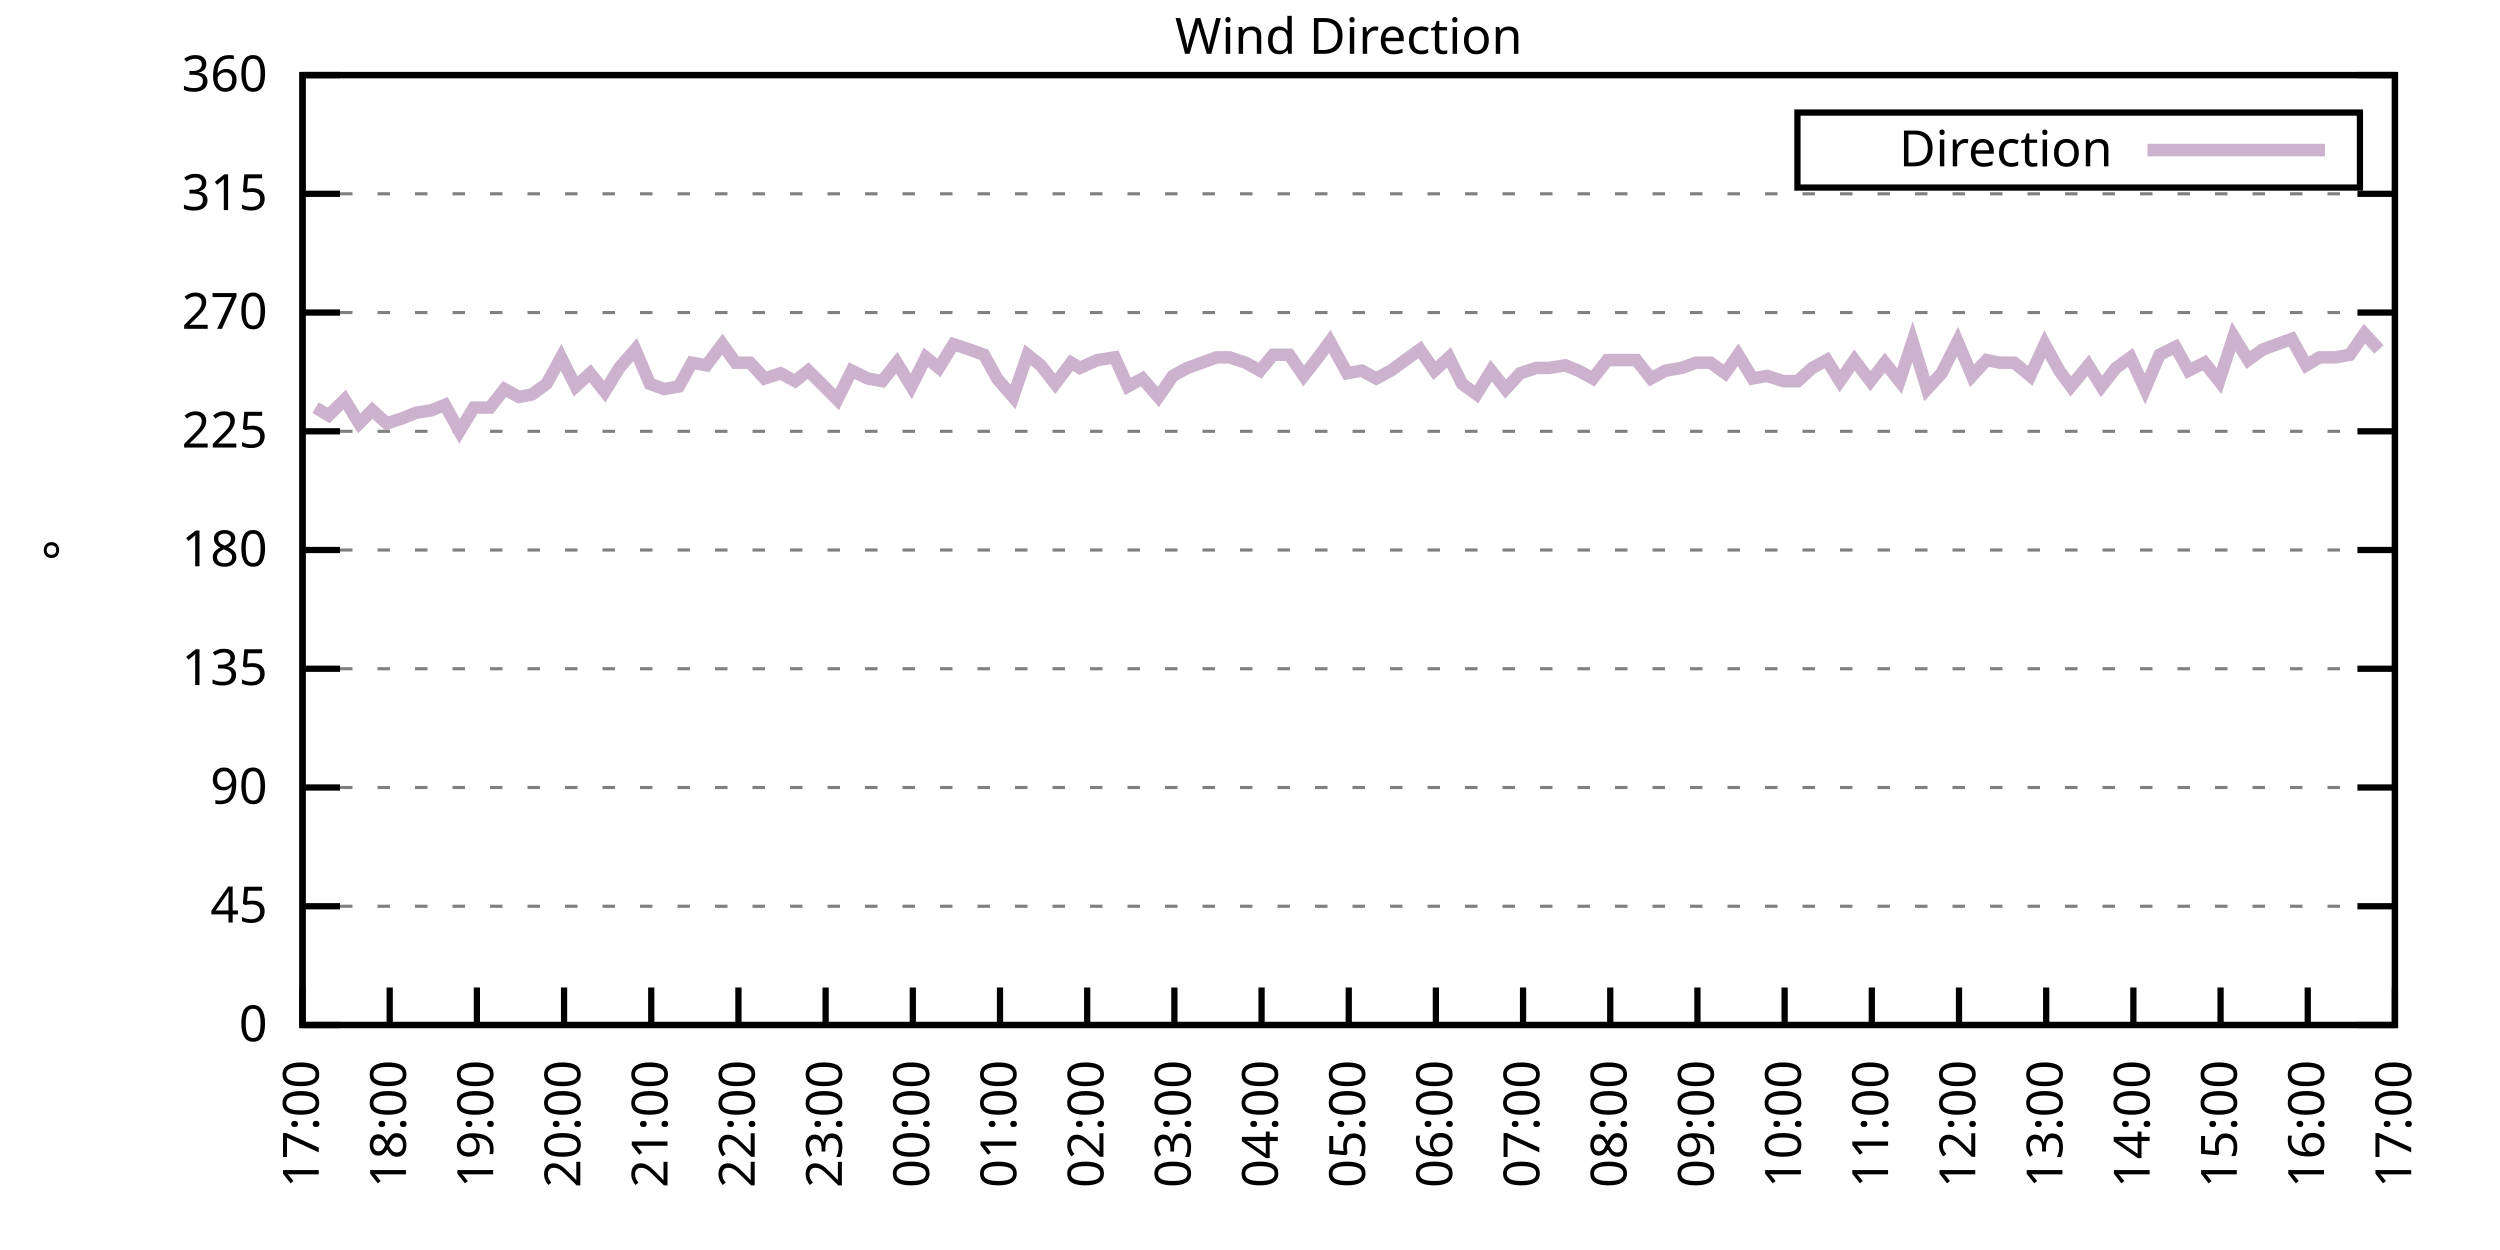
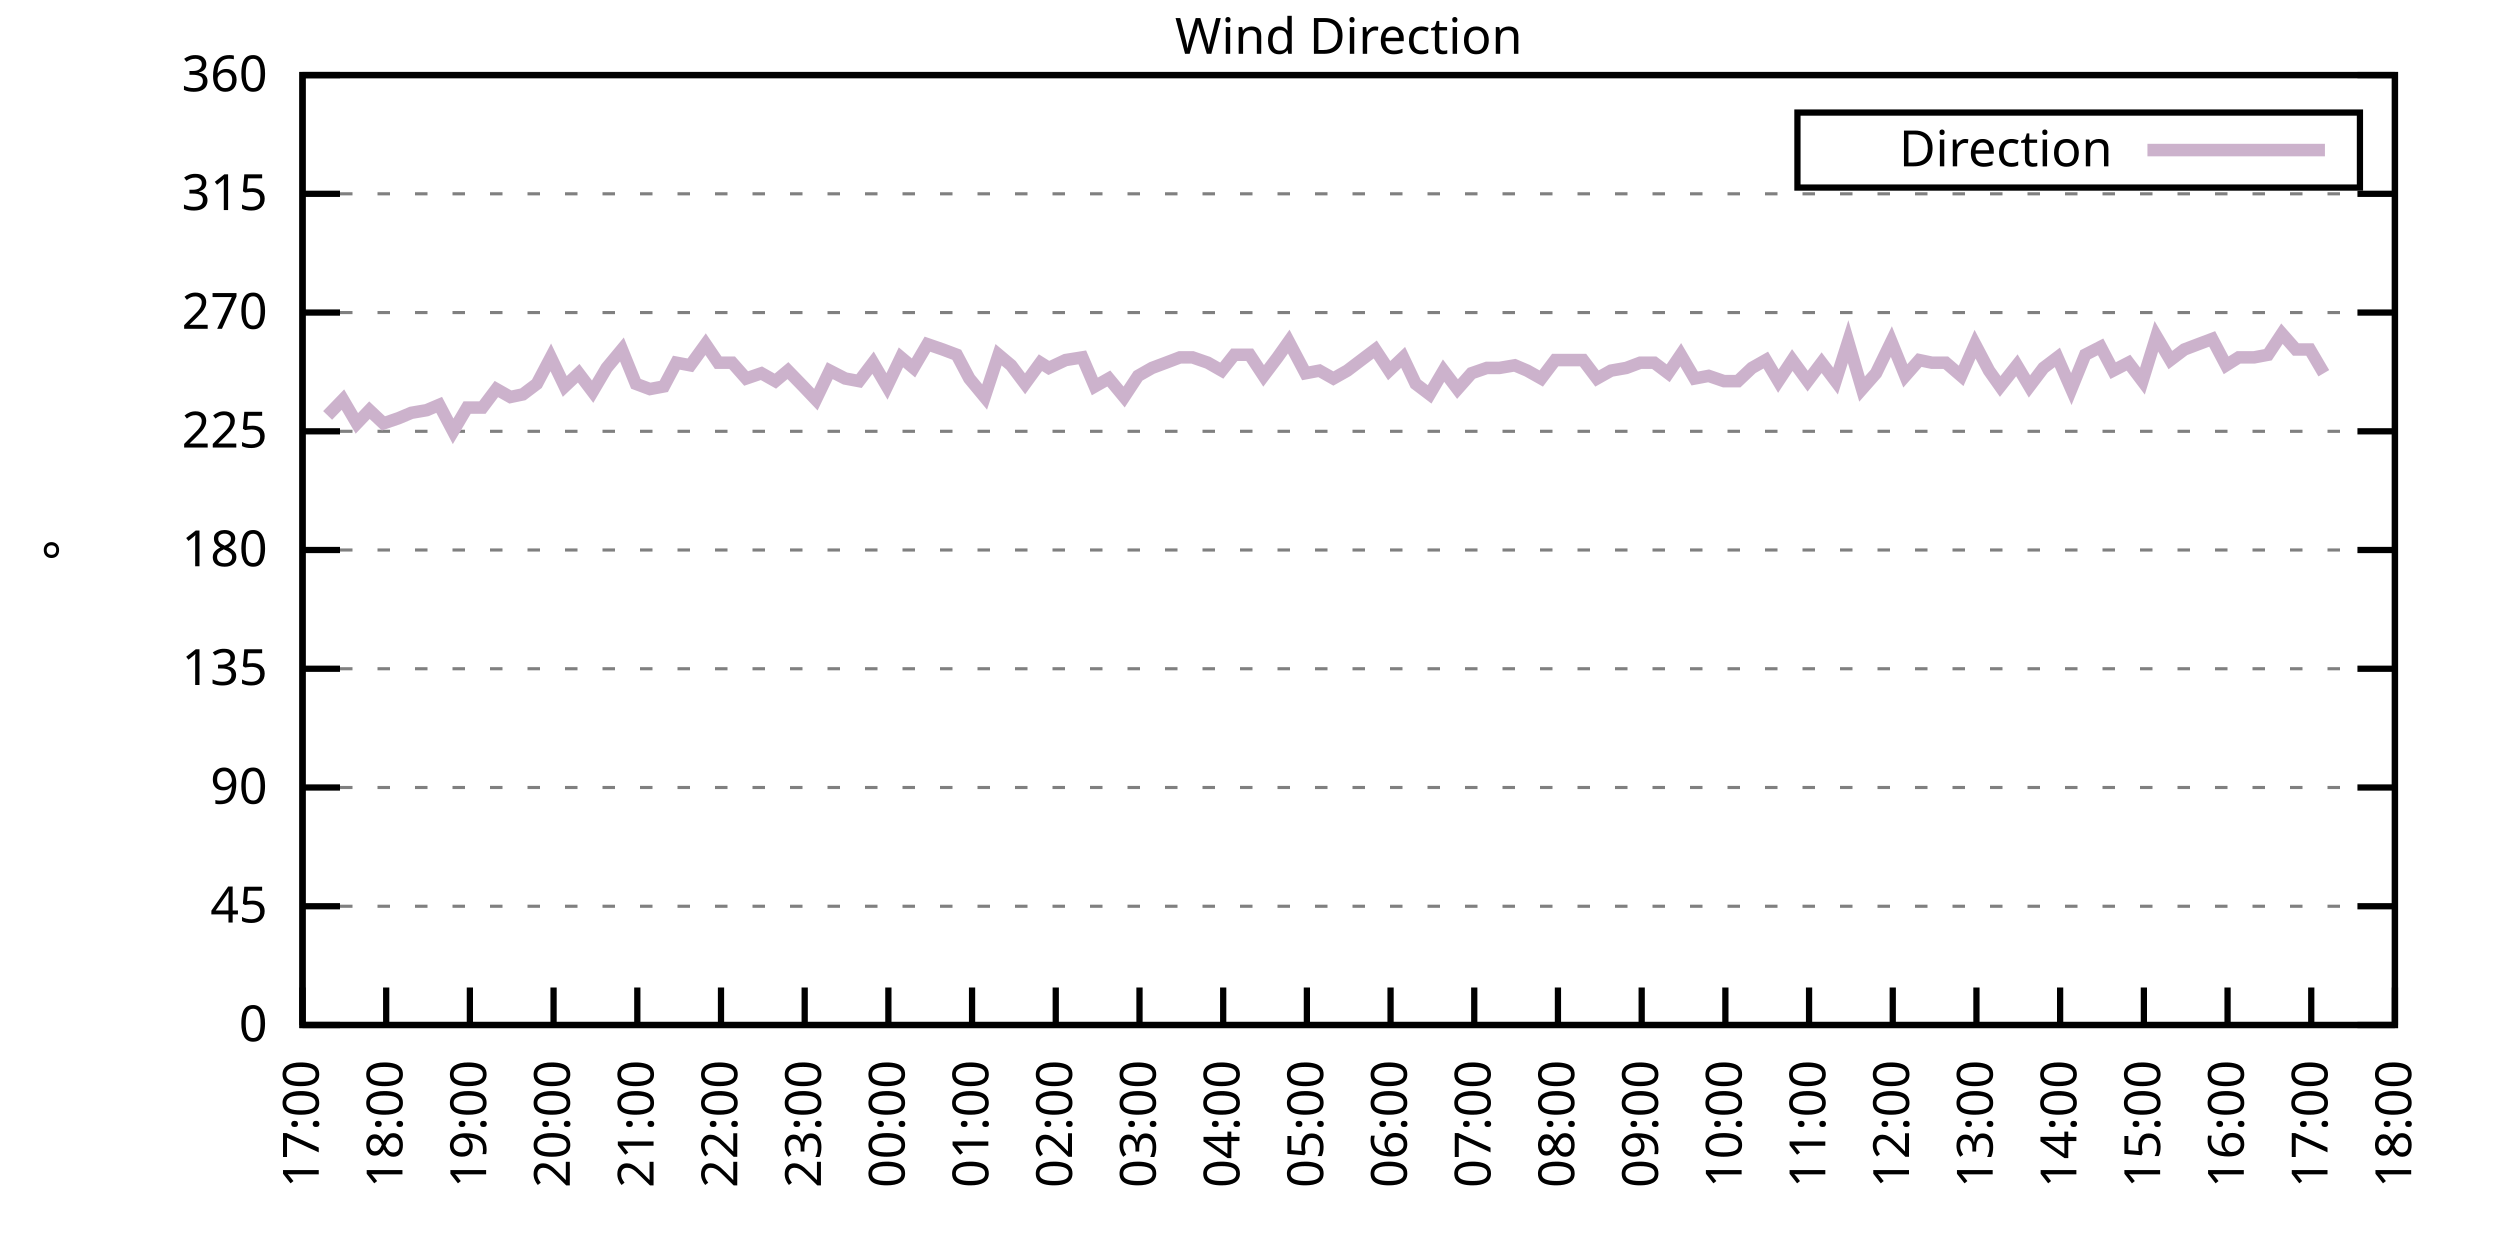
<svg xmlns="http://www.w3.org/2000/svg" xmlns:xlink="http://www.w3.org/1999/xlink" width="400" height="200" viewBox="0 0 400 200">
  <g id="gnuplot_canvas">
    <rect x="0" y="0" width="400" height="200" fill="none" />
    <defs>
      <circle id="gpDot" r="0.5" stroke-width="0.5" stroke="currentColor" />
      <path id="gpPt0" stroke-width="0.333" stroke="currentColor" d="M-1,0 h2 M0,-1 v2" />
      <path id="gpPt1" stroke-width="0.333" stroke="currentColor" d="M-1,-1 L1,1 M1,-1 L-1,1" />
      <path id="gpPt2" stroke-width="0.333" stroke="currentColor" d="M-1,0 L1,0 M0,-1 L0,1 M-1,-1 L1,1 M-1,1 L1,-1" />
      <rect id="gpPt3" stroke-width="0.333" stroke="currentColor" x="-1" y="-1" width="2" height="2" />
      <rect id="gpPt4" stroke-width="0.333" stroke="currentColor" fill="currentColor" x="-1" y="-1" width="2" height="2" />
      <circle id="gpPt5" stroke-width="0.333" stroke="currentColor" cx="0" cy="0" r="1" />
      <use xlink:href="#gpPt5" id="gpPt6" fill="currentColor" stroke="none" />
      <path id="gpPt7" stroke-width="0.333" stroke="currentColor" d="M0,-1.33 L-1.33,0.67 L1.33,0.67 z" />
      <use xlink:href="#gpPt7" id="gpPt8" fill="currentColor" stroke="none" />
      <use xlink:href="#gpPt7" id="gpPt9" stroke="currentColor" transform="rotate(180)" />
      <use xlink:href="#gpPt9" id="gpPt10" fill="currentColor" stroke="none" />
      <use xlink:href="#gpPt3" id="gpPt11" stroke="currentColor" transform="rotate(45)" />
      <use xlink:href="#gpPt11" id="gpPt12" fill="currentColor" stroke="none" />
      <path id="gpPt13" stroke-width="0.333" stroke="currentColor" d="M0,1.330 L1.265,0.411 L0.782,-1.067 L-0.782,-1.076 L-1.265,0.411 z" />
      <use xlink:href="#gpPt13" id="gpPt14" fill="currentColor" stroke="none" />
      <filter id="textbox" filterUnits="objectBoundingBox" x="0" y="0" height="1" width="1">
        <feFlood flood-color="white" flood-opacity="1" result="bgnd" />
        <feComposite in="SourceGraphic" in2="bgnd" operator="atop" />
      </filter>
      <filter id="greybox" filterUnits="objectBoundingBox" x="0" y="0" height="1" width="1">
        <feFlood flood-color="lightgrey" flood-opacity="1" result="grey" />
        <feComposite in="SourceGraphic" in2="grey" operator="atop" />
      </filter>
    </defs>
    <g fill="none" color="white" stroke="currentColor" stroke-width="1.00" stroke-linecap="butt" stroke-linejoin="miter">
</g>
    <g fill="none" color="black" stroke="currentColor" stroke-width="1.00" stroke-linecap="butt" stroke-linejoin="miter">
      <g stroke="none" shape-rendering="crispEdges">
        <polygon fill="rgb(255, 255, 255)" points="48.40,164.00 383.18,164.00 383.18,12.02 48.40,12.02 " />
      </g>
    </g>
    <g fill="none" color="black" stroke="currentColor" stroke-width="1.00" stroke-linecap="butt" stroke-linejoin="miter">
</g>
    <g fill="none" color="black" stroke="black" stroke-width="0.50" stroke-linecap="butt" stroke-linejoin="miter">
</g>
    <g fill="none" color="gray" stroke="currentColor" stroke-width="0.50" stroke-linecap="butt" stroke-linejoin="miter">
      <path stroke="gray" stroke-dasharray="2,4" class="gridline" d="M48.40,164.00 L383.19,164.00  " />
    </g>
    <g fill="none" color="gray" stroke="gray" stroke-width="1.00" stroke-linecap="butt" stroke-linejoin="miter">
</g>
    <g fill="none" color="black" stroke="currentColor" stroke-width="1.00" stroke-linecap="butt" stroke-linejoin="miter">
      <path stroke="black" d="M48.40,164.00 L54.40,164.00 M383.19,164.00 L377.19,164.00  " />
      <g transform="translate(42.80,166.60)" stroke="none" fill="black" font-family="Sans" font-size="8.00" text-anchor="end">
        <text>
          <tspan font-family="Sans"> 0</tspan>
        </text>
      </g>
    </g>
    <g fill="none" color="black" stroke="currentColor" stroke-width="1.00" stroke-linecap="butt" stroke-linejoin="miter">
</g>
    <g fill="none" color="black" stroke="black" stroke-width="0.50" stroke-linecap="butt" stroke-linejoin="miter">
</g>
    <g fill="none" color="gray" stroke="currentColor" stroke-width="0.50" stroke-linecap="butt" stroke-linejoin="miter">
      <path stroke="gray" stroke-dasharray="2,4" class="gridline" d="M48.40,145.00 L383.19,145.00  " />
    </g>
    <g fill="none" color="gray" stroke="gray" stroke-width="1.00" stroke-linecap="butt" stroke-linejoin="miter">
</g>
    <g fill="none" color="black" stroke="currentColor" stroke-width="1.00" stroke-linecap="butt" stroke-linejoin="miter">
      <path stroke="black" d="M48.40,145.00 L54.40,145.00 M383.19,145.00 L377.19,145.00  " />
      <g transform="translate(42.80,147.60)" stroke="none" fill="black" font-family="Sans" font-size="8.00" text-anchor="end">
        <text>
          <tspan font-family="Sans"> 45</tspan>
        </text>
      </g>
    </g>
    <g fill="none" color="black" stroke="currentColor" stroke-width="1.00" stroke-linecap="butt" stroke-linejoin="miter">
</g>
    <g fill="none" color="black" stroke="black" stroke-width="0.50" stroke-linecap="butt" stroke-linejoin="miter">
</g>
    <g fill="none" color="gray" stroke="currentColor" stroke-width="0.50" stroke-linecap="butt" stroke-linejoin="miter">
      <path stroke="gray" stroke-dasharray="2,4" class="gridline" d="M48.40,126.00 L383.19,126.00  " />
    </g>
    <g fill="none" color="gray" stroke="gray" stroke-width="1.00" stroke-linecap="butt" stroke-linejoin="miter">
</g>
    <g fill="none" color="black" stroke="currentColor" stroke-width="1.00" stroke-linecap="butt" stroke-linejoin="miter">
      <path stroke="black" d="M48.40,126.00 L54.40,126.00 M383.19,126.00 L377.19,126.00  " />
      <g transform="translate(42.80,128.60)" stroke="none" fill="black" font-family="Sans" font-size="8.00" text-anchor="end">
        <text>
          <tspan font-family="Sans"> 90</tspan>
        </text>
      </g>
    </g>
    <g fill="none" color="black" stroke="currentColor" stroke-width="1.00" stroke-linecap="butt" stroke-linejoin="miter">
</g>
    <g fill="none" color="black" stroke="black" stroke-width="0.50" stroke-linecap="butt" stroke-linejoin="miter">
</g>
    <g fill="none" color="gray" stroke="currentColor" stroke-width="0.50" stroke-linecap="butt" stroke-linejoin="miter">
      <path stroke="gray" stroke-dasharray="2,4" class="gridline" d="M48.40,107.00 L383.19,107.00  " />
    </g>
    <g fill="none" color="gray" stroke="gray" stroke-width="1.00" stroke-linecap="butt" stroke-linejoin="miter">
</g>
    <g fill="none" color="black" stroke="currentColor" stroke-width="1.00" stroke-linecap="butt" stroke-linejoin="miter">
      <path stroke="black" d="M48.40,107.00 L54.40,107.00 M383.19,107.00 L377.19,107.00  " />
      <g transform="translate(42.80,109.60)" stroke="none" fill="black" font-family="Sans" font-size="8.00" text-anchor="end">
        <text>
          <tspan font-family="Sans"> 135</tspan>
        </text>
      </g>
    </g>
    <g fill="none" color="black" stroke="currentColor" stroke-width="1.00" stroke-linecap="butt" stroke-linejoin="miter">
</g>
    <g fill="none" color="black" stroke="black" stroke-width="0.50" stroke-linecap="butt" stroke-linejoin="miter">
</g>
    <g fill="none" color="gray" stroke="currentColor" stroke-width="0.50" stroke-linecap="butt" stroke-linejoin="miter">
      <path stroke="gray" stroke-dasharray="2,4" class="gridline" d="M48.40,88.00 L383.19,88.00  " />
    </g>
    <g fill="none" color="gray" stroke="gray" stroke-width="1.00" stroke-linecap="butt" stroke-linejoin="miter">
</g>
    <g fill="none" color="black" stroke="currentColor" stroke-width="1.00" stroke-linecap="butt" stroke-linejoin="miter">
      <path stroke="black" d="M48.40,88.00 L54.40,88.00 M383.19,88.00 L377.19,88.00  " />
      <g transform="translate(42.80,90.60)" stroke="none" fill="black" font-family="Sans" font-size="8.00" text-anchor="end">
        <text>
          <tspan font-family="Sans"> 180</tspan>
        </text>
      </g>
    </g>
    <g fill="none" color="black" stroke="currentColor" stroke-width="1.00" stroke-linecap="butt" stroke-linejoin="miter">
</g>
    <g fill="none" color="black" stroke="black" stroke-width="0.50" stroke-linecap="butt" stroke-linejoin="miter">
</g>
    <g fill="none" color="gray" stroke="currentColor" stroke-width="0.50" stroke-linecap="butt" stroke-linejoin="miter">
      <path stroke="gray" stroke-dasharray="2,4" class="gridline" d="M48.40,69.01 L383.19,69.01  " />
    </g>
    <g fill="none" color="gray" stroke="gray" stroke-width="1.00" stroke-linecap="butt" stroke-linejoin="miter">
</g>
    <g fill="none" color="black" stroke="currentColor" stroke-width="1.00" stroke-linecap="butt" stroke-linejoin="miter">
      <path stroke="black" d="M48.40,69.01 L54.40,69.01 M383.19,69.01 L377.19,69.01  " />
      <g transform="translate(42.80,71.61)" stroke="none" fill="black" font-family="Sans" font-size="8.00" text-anchor="end">
        <text>
          <tspan font-family="Sans"> 225</tspan>
        </text>
      </g>
    </g>
    <g fill="none" color="black" stroke="currentColor" stroke-width="1.00" stroke-linecap="butt" stroke-linejoin="miter">
</g>
    <g fill="none" color="black" stroke="black" stroke-width="0.50" stroke-linecap="butt" stroke-linejoin="miter">
</g>
    <g fill="none" color="gray" stroke="currentColor" stroke-width="0.50" stroke-linecap="butt" stroke-linejoin="miter">
      <path stroke="gray" stroke-dasharray="2,4" class="gridline" d="M48.40,50.01 L383.19,50.01  " />
    </g>
    <g fill="none" color="gray" stroke="gray" stroke-width="1.00" stroke-linecap="butt" stroke-linejoin="miter">
</g>
    <g fill="none" color="black" stroke="currentColor" stroke-width="1.00" stroke-linecap="butt" stroke-linejoin="miter">
      <path stroke="black" d="M48.40,50.01 L54.40,50.01 M383.19,50.01 L377.19,50.01  " />
      <g transform="translate(42.80,52.61)" stroke="none" fill="black" font-family="Sans" font-size="8.00" text-anchor="end">
        <text>
          <tspan font-family="Sans"> 270</tspan>
        </text>
      </g>
    </g>
    <g fill="none" color="black" stroke="currentColor" stroke-width="1.00" stroke-linecap="butt" stroke-linejoin="miter">
</g>
    <g fill="none" color="black" stroke="black" stroke-width="0.50" stroke-linecap="butt" stroke-linejoin="miter">
</g>
    <g fill="none" color="gray" stroke="currentColor" stroke-width="0.50" stroke-linecap="butt" stroke-linejoin="miter">
      <path stroke="gray" stroke-dasharray="2,4" class="gridline" d="M48.40,31.01 L383.19,31.01  " />
    </g>
    <g fill="none" color="gray" stroke="gray" stroke-width="1.00" stroke-linecap="butt" stroke-linejoin="miter">
</g>
    <g fill="none" color="black" stroke="currentColor" stroke-width="1.00" stroke-linecap="butt" stroke-linejoin="miter">
      <path stroke="black" d="M48.40,31.01 L54.40,31.01 M383.19,31.01 L377.19,31.01  " />
      <g transform="translate(42.80,33.61)" stroke="none" fill="black" font-family="Sans" font-size="8.00" text-anchor="end">
        <text>
          <tspan font-family="Sans"> 315</tspan>
        </text>
      </g>
    </g>
    <g fill="none" color="black" stroke="currentColor" stroke-width="1.00" stroke-linecap="butt" stroke-linejoin="miter">
</g>
    <g fill="none" color="black" stroke="black" stroke-width="0.50" stroke-linecap="butt" stroke-linejoin="miter">
</g>
    <g fill="none" color="gray" stroke="currentColor" stroke-width="0.50" stroke-linecap="butt" stroke-linejoin="miter">
      <path stroke="gray" stroke-dasharray="2,4" class="gridline" d="M48.40,12.01 L383.19,12.01  " />
    </g>
    <g fill="none" color="gray" stroke="gray" stroke-width="1.00" stroke-linecap="butt" stroke-linejoin="miter">
</g>
    <g fill="none" color="black" stroke="currentColor" stroke-width="1.00" stroke-linecap="butt" stroke-linejoin="miter">
      <path stroke="black" d="M48.40,12.01 L54.40,12.01 M383.19,12.01 L377.19,12.01  " />
      <g transform="translate(42.80,14.61)" stroke="none" fill="black" font-family="Sans" font-size="8.00" text-anchor="end">
        <text>
          <tspan font-family="Sans"> 360</tspan>
        </text>
      </g>
    </g>
    <g fill="none" color="black" stroke="currentColor" stroke-width="1.00" stroke-linecap="butt" stroke-linejoin="miter">
      <path stroke="black" d="M48.40,164.00 L48.40,158.00  " />
      <g transform="translate(51.00,169.60) rotate(270.00)" stroke="none" fill="black" font-family="Sans" font-size="8.00" text-anchor="end">
        <text>
          <tspan font-family="Sans">17:00</tspan>
        </text>
      </g>
    </g>
    <g fill="none" color="black" stroke="currentColor" stroke-width="1.00" stroke-linecap="butt" stroke-linejoin="miter">
-       <path stroke="black" d="M62.35,164.00 L62.35,158.00  " />
-       <g transform="translate(64.95,169.60) rotate(270.00)" stroke="none" fill="black" font-family="Sans" font-size="8.00" text-anchor="end">
+       <path stroke="black" d="M61.79,164.00 L61.79,158.00  " />
+       <g transform="translate(64.39,169.60) rotate(270.00)" stroke="none" fill="black" font-family="Sans" font-size="8.00" text-anchor="end">
        <text>
          <tspan font-family="Sans">18:00</tspan>
        </text>
      </g>
    </g>
    <g fill="none" color="black" stroke="currentColor" stroke-width="1.00" stroke-linecap="butt" stroke-linejoin="miter">
-       <path stroke="black" d="M76.30,164.00 L76.30,158.00  " />
-       <g transform="translate(78.90,169.60) rotate(270.00)" stroke="none" fill="black" font-family="Sans" font-size="8.00" text-anchor="end">
+       <path stroke="black" d="M75.18,164.00 L75.18,158.00  " />
+       <g transform="translate(77.78,169.60) rotate(270.00)" stroke="none" fill="black" font-family="Sans" font-size="8.00" text-anchor="end">
        <text>
          <tspan font-family="Sans">19:00</tspan>
        </text>
      </g>
    </g>
    <g fill="none" color="black" stroke="currentColor" stroke-width="1.00" stroke-linecap="butt" stroke-linejoin="miter">
-       <path stroke="black" d="M90.25,164.00 L90.25,158.00  " />
-       <g transform="translate(92.85,169.60) rotate(270.00)" stroke="none" fill="black" font-family="Sans" font-size="8.00" text-anchor="end">
+       <path stroke="black" d="M88.57,164.00 L88.57,158.00  " />
+       <g transform="translate(91.17,169.60) rotate(270.00)" stroke="none" fill="black" font-family="Sans" font-size="8.00" text-anchor="end">
        <text>
          <tspan font-family="Sans">20:00</tspan>
        </text>
      </g>
    </g>
    <g fill="none" color="black" stroke="currentColor" stroke-width="1.00" stroke-linecap="butt" stroke-linejoin="miter">
-       <path stroke="black" d="M104.20,164.00 L104.20,158.00  " />
-       <g transform="translate(106.80,169.60) rotate(270.00)" stroke="none" fill="black" font-family="Sans" font-size="8.00" text-anchor="end">
+       <path stroke="black" d="M101.97,164.00 L101.97,158.00  " />
+       <g transform="translate(104.57,169.60) rotate(270.00)" stroke="none" fill="black" font-family="Sans" font-size="8.00" text-anchor="end">
        <text>
          <tspan font-family="Sans">21:00</tspan>
        </text>
      </g>
    </g>
    <g fill="none" color="black" stroke="currentColor" stroke-width="1.00" stroke-linecap="butt" stroke-linejoin="miter">
-       <path stroke="black" d="M118.15,164.00 L118.15,158.00  " />
-       <g transform="translate(120.75,169.60) rotate(270.00)" stroke="none" fill="black" font-family="Sans" font-size="8.00" text-anchor="end">
+       <path stroke="black" d="M115.36,164.00 L115.36,158.00  " />
+       <g transform="translate(117.96,169.60) rotate(270.00)" stroke="none" fill="black" font-family="Sans" font-size="8.00" text-anchor="end">
        <text>
          <tspan font-family="Sans">22:00</tspan>
        </text>
      </g>
    </g>
    <g fill="none" color="black" stroke="currentColor" stroke-width="1.00" stroke-linecap="butt" stroke-linejoin="miter">
-       <path stroke="black" d="M132.10,164.00 L132.10,158.00  " />
-       <g transform="translate(134.70,169.60) rotate(270.00)" stroke="none" fill="black" font-family="Sans" font-size="8.00" text-anchor="end">
+       <path stroke="black" d="M128.75,164.00 L128.75,158.00  " />
+       <g transform="translate(131.35,169.60) rotate(270.00)" stroke="none" fill="black" font-family="Sans" font-size="8.00" text-anchor="end">
        <text>
          <tspan font-family="Sans">23:00</tspan>
        </text>
      </g>
    </g>
    <g fill="none" color="black" stroke="currentColor" stroke-width="1.00" stroke-linecap="butt" stroke-linejoin="miter">
-       <path stroke="black" d="M146.05,164.00 L146.05,158.00  " />
-       <g transform="translate(148.65,169.60) rotate(270.00)" stroke="none" fill="black" font-family="Sans" font-size="8.00" text-anchor="end">
+       <path stroke="black" d="M142.14,164.00 L142.14,158.00  " />
+       <g transform="translate(144.74,169.60) rotate(270.00)" stroke="none" fill="black" font-family="Sans" font-size="8.00" text-anchor="end">
        <text>
          <tspan font-family="Sans">00:00</tspan>
        </text>
      </g>
    </g>
    <g fill="none" color="black" stroke="currentColor" stroke-width="1.00" stroke-linecap="butt" stroke-linejoin="miter">
-       <path stroke="black" d="M160.00,164.00 L160.00,158.00  " />
-       <g transform="translate(162.60,169.60) rotate(270.00)" stroke="none" fill="black" font-family="Sans" font-size="8.00" text-anchor="end">
+       <path stroke="black" d="M155.53,164.00 L155.53,158.00  " />
+       <g transform="translate(158.13,169.60) rotate(270.00)" stroke="none" fill="black" font-family="Sans" font-size="8.00" text-anchor="end">
        <text>
          <tspan font-family="Sans">01:00</tspan>
        </text>
      </g>
    </g>
    <g fill="none" color="black" stroke="currentColor" stroke-width="1.00" stroke-linecap="butt" stroke-linejoin="miter">
-       <path stroke="black" d="M173.95,164.00 L173.95,158.00  " />
-       <g transform="translate(176.55,169.60) rotate(270.00)" stroke="none" fill="black" font-family="Sans" font-size="8.00" text-anchor="end">
+       <path stroke="black" d="M168.92,164.00 L168.92,158.00  " />
+       <g transform="translate(171.52,169.60) rotate(270.00)" stroke="none" fill="black" font-family="Sans" font-size="8.00" text-anchor="end">
        <text>
          <tspan font-family="Sans">02:00</tspan>
        </text>
      </g>
    </g>
    <g fill="none" color="black" stroke="currentColor" stroke-width="1.00" stroke-linecap="butt" stroke-linejoin="miter">
-       <path stroke="black" d="M187.90,164.00 L187.90,158.00  " />
-       <g transform="translate(190.50,169.60) rotate(270.00)" stroke="none" fill="black" font-family="Sans" font-size="8.00" text-anchor="end">
+       <path stroke="black" d="M182.32,164.00 L182.32,158.00  " />
+       <g transform="translate(184.92,169.60) rotate(270.00)" stroke="none" fill="black" font-family="Sans" font-size="8.00" text-anchor="end">
        <text>
          <tspan font-family="Sans">03:00</tspan>
        </text>
      </g>
    </g>
    <g fill="none" color="black" stroke="currentColor" stroke-width="1.00" stroke-linecap="butt" stroke-linejoin="miter">
-       <path stroke="black" d="M201.85,164.00 L201.85,158.00  " />
-       <g transform="translate(204.45,169.60) rotate(270.00)" stroke="none" fill="black" font-family="Sans" font-size="8.00" text-anchor="end">
+       <path stroke="black" d="M195.71,164.00 L195.71,158.00  " />
+       <g transform="translate(198.31,169.60) rotate(270.00)" stroke="none" fill="black" font-family="Sans" font-size="8.00" text-anchor="end">
        <text>
          <tspan font-family="Sans">04:00</tspan>
        </text>
      </g>
    </g>
    <g fill="none" color="black" stroke="currentColor" stroke-width="1.00" stroke-linecap="butt" stroke-linejoin="miter">
-       <path stroke="black" d="M215.80,164.00 L215.80,158.00  " />
-       <g transform="translate(218.40,169.60) rotate(270.00)" stroke="none" fill="black" font-family="Sans" font-size="8.00" text-anchor="end">
+       <path stroke="black" d="M209.10,164.00 L209.10,158.00  " />
+       <g transform="translate(211.70,169.60) rotate(270.00)" stroke="none" fill="black" font-family="Sans" font-size="8.00" text-anchor="end">
        <text>
          <tspan font-family="Sans">05:00</tspan>
        </text>
      </g>
    </g>
    <g fill="none" color="black" stroke="currentColor" stroke-width="1.00" stroke-linecap="butt" stroke-linejoin="miter">
-       <path stroke="black" d="M229.74,164.00 L229.74,158.00  " />
-       <g transform="translate(232.34,169.60) rotate(270.00)" stroke="none" fill="black" font-family="Sans" font-size="8.00" text-anchor="end">
+       <path stroke="black" d="M222.49,164.00 L222.49,158.00  " />
+       <g transform="translate(225.09,169.60) rotate(270.00)" stroke="none" fill="black" font-family="Sans" font-size="8.00" text-anchor="end">
        <text>
          <tspan font-family="Sans">06:00</tspan>
        </text>
      </g>
    </g>
    <g fill="none" color="black" stroke="currentColor" stroke-width="1.00" stroke-linecap="butt" stroke-linejoin="miter">
-       <path stroke="black" d="M243.69,164.00 L243.69,158.00  " />
-       <g transform="translate(246.29,169.60) rotate(270.00)" stroke="none" fill="black" font-family="Sans" font-size="8.00" text-anchor="end">
+       <path stroke="black" d="M235.88,164.00 L235.88,158.00  " />
+       <g transform="translate(238.48,169.60) rotate(270.00)" stroke="none" fill="black" font-family="Sans" font-size="8.00" text-anchor="end">
        <text>
          <tspan font-family="Sans">07:00</tspan>
        </text>
      </g>
    </g>
    <g fill="none" color="black" stroke="currentColor" stroke-width="1.00" stroke-linecap="butt" stroke-linejoin="miter">
-       <path stroke="black" d="M257.64,164.00 L257.64,158.00  " />
-       <g transform="translate(260.24,169.60) rotate(270.00)" stroke="none" fill="black" font-family="Sans" font-size="8.00" text-anchor="end">
+       <path stroke="black" d="M249.27,164.00 L249.27,158.00  " />
+       <g transform="translate(251.87,169.60) rotate(270.00)" stroke="none" fill="black" font-family="Sans" font-size="8.00" text-anchor="end">
        <text>
          <tspan font-family="Sans">08:00</tspan>
        </text>
      </g>
    </g>
    <g fill="none" color="black" stroke="currentColor" stroke-width="1.00" stroke-linecap="butt" stroke-linejoin="miter">
-       <path stroke="black" d="M271.59,164.00 L271.59,158.00  " />
-       <g transform="translate(274.19,169.60) rotate(270.00)" stroke="none" fill="black" font-family="Sans" font-size="8.00" text-anchor="end">
+       <path stroke="black" d="M262.67,164.00 L262.67,158.00  " />
+       <g transform="translate(265.27,169.60) rotate(270.00)" stroke="none" fill="black" font-family="Sans" font-size="8.00" text-anchor="end">
        <text>
          <tspan font-family="Sans">09:00</tspan>
        </text>
      </g>
    </g>
    <g fill="none" color="black" stroke="currentColor" stroke-width="1.00" stroke-linecap="butt" stroke-linejoin="miter">
-       <path stroke="black" d="M285.54,164.00 L285.54,158.00  " />
-       <g transform="translate(288.14,169.60) rotate(270.00)" stroke="none" fill="black" font-family="Sans" font-size="8.00" text-anchor="end">
+       <path stroke="black" d="M276.06,164.00 L276.06,158.00  " />
+       <g transform="translate(278.66,169.60) rotate(270.00)" stroke="none" fill="black" font-family="Sans" font-size="8.00" text-anchor="end">
        <text>
          <tspan font-family="Sans">10:00</tspan>
        </text>
      </g>
    </g>
    <g fill="none" color="black" stroke="currentColor" stroke-width="1.00" stroke-linecap="butt" stroke-linejoin="miter">
-       <path stroke="black" d="M299.49,164.00 L299.49,158.00  " />
-       <g transform="translate(302.09,169.60) rotate(270.00)" stroke="none" fill="black" font-family="Sans" font-size="8.00" text-anchor="end">
+       <path stroke="black" d="M289.45,164.00 L289.45,158.00  " />
+       <g transform="translate(292.05,169.60) rotate(270.00)" stroke="none" fill="black" font-family="Sans" font-size="8.00" text-anchor="end">
        <text>
          <tspan font-family="Sans">11:00</tspan>
        </text>
      </g>
    </g>
    <g fill="none" color="black" stroke="currentColor" stroke-width="1.00" stroke-linecap="butt" stroke-linejoin="miter">
-       <path stroke="black" d="M313.44,164.00 L313.44,158.00  " />
-       <g transform="translate(316.04,169.60) rotate(270.00)" stroke="none" fill="black" font-family="Sans" font-size="8.00" text-anchor="end">
+       <path stroke="black" d="M302.84,164.00 L302.84,158.00  " />
+       <g transform="translate(305.44,169.60) rotate(270.00)" stroke="none" fill="black" font-family="Sans" font-size="8.00" text-anchor="end">
        <text>
          <tspan font-family="Sans">12:00</tspan>
        </text>
      </g>
    </g>
    <g fill="none" color="black" stroke="currentColor" stroke-width="1.00" stroke-linecap="butt" stroke-linejoin="miter">
-       <path stroke="black" d="M327.39,164.00 L327.39,158.00  " />
-       <g transform="translate(329.99,169.60) rotate(270.00)" stroke="none" fill="black" font-family="Sans" font-size="8.00" text-anchor="end">
+       <path stroke="black" d="M316.23,164.00 L316.23,158.00  " />
+       <g transform="translate(318.83,169.60) rotate(270.00)" stroke="none" fill="black" font-family="Sans" font-size="8.00" text-anchor="end">
        <text>
          <tspan font-family="Sans">13:00</tspan>
        </text>
      </g>
    </g>
    <g fill="none" color="black" stroke="currentColor" stroke-width="1.00" stroke-linecap="butt" stroke-linejoin="miter">
-       <path stroke="black" d="M341.34,164.00 L341.34,158.00  " />
-       <g transform="translate(343.94,169.60) rotate(270.00)" stroke="none" fill="black" font-family="Sans" font-size="8.00" text-anchor="end">
+       <path stroke="black" d="M329.62,164.00 L329.62,158.00  " />
+       <g transform="translate(332.22,169.60) rotate(270.00)" stroke="none" fill="black" font-family="Sans" font-size="8.00" text-anchor="end">
        <text>
          <tspan font-family="Sans">14:00</tspan>
        </text>
      </g>
    </g>
    <g fill="none" color="black" stroke="currentColor" stroke-width="1.00" stroke-linecap="butt" stroke-linejoin="miter">
-       <path stroke="black" d="M355.29,164.00 L355.29,158.00  " />
-       <g transform="translate(357.89,169.60) rotate(270.00)" stroke="none" fill="black" font-family="Sans" font-size="8.00" text-anchor="end">
+       <path stroke="black" d="M343.02,164.00 L343.02,158.00  " />
+       <g transform="translate(345.62,169.60) rotate(270.00)" stroke="none" fill="black" font-family="Sans" font-size="8.00" text-anchor="end">
        <text>
          <tspan font-family="Sans">15:00</tspan>
        </text>
      </g>
    </g>
    <g fill="none" color="black" stroke="currentColor" stroke-width="1.00" stroke-linecap="butt" stroke-linejoin="miter">
-       <path stroke="black" d="M369.24,164.00 L369.24,158.00  " />
-       <g transform="translate(371.84,169.60) rotate(270.00)" stroke="none" fill="black" font-family="Sans" font-size="8.00" text-anchor="end">
+       <path stroke="black" d="M356.41,164.00 L356.41,158.00  " />
+       <g transform="translate(359.01,169.60) rotate(270.00)" stroke="none" fill="black" font-family="Sans" font-size="8.00" text-anchor="end">
        <text>
          <tspan font-family="Sans">16:00</tspan>
+         </text>
+       </g>
+     </g>
+     <g fill="none" color="black" stroke="currentColor" stroke-width="1.00" stroke-linecap="butt" stroke-linejoin="miter">
+       <path stroke="black" d="M369.80,164.00 L369.80,158.00  " />
+       <g transform="translate(372.40,169.60) rotate(270.00)" stroke="none" fill="black" font-family="Sans" font-size="8.00" text-anchor="end">
+         <text>
+           <tspan font-family="Sans">17:00</tspan>
        </text>
      </g>
    </g>
    <g fill="none" color="black" stroke="currentColor" stroke-width="1.00" stroke-linecap="butt" stroke-linejoin="miter">
      <path stroke="black" d="M383.19,164.00 L383.19,158.00  " />
      <g transform="translate(385.79,169.60) rotate(270.00)" stroke="none" fill="black" font-family="Sans" font-size="8.00" text-anchor="end">
        <text>
-           <tspan font-family="Sans">17:00</tspan>
+           <tspan font-family="Sans">18:00</tspan>
        </text>
      </g>
    </g>
    <g fill="none" color="black" stroke="currentColor" stroke-width="1.00" stroke-linecap="butt" stroke-linejoin="miter">
</g>
    <g fill="none" color="black" stroke="currentColor" stroke-width="1.00" stroke-linecap="butt" stroke-linejoin="miter">
      <path stroke="black" d="M48.40,12.01 L48.40,164.00 L383.19,164.00 L383.19,12.01 L48.40,12.01 Z  " />
    </g>
    <g fill="none" color="black" stroke="currentColor" stroke-width="1.00" stroke-linecap="butt" stroke-linejoin="miter">
</g>
    <g fill="none" color="black" stroke="currentColor" stroke-width="1.00" stroke-linecap="butt" stroke-linejoin="miter">
      <path stroke="black" d="M287.59,30.01 L287.59,18.01 L377.59,18.01 L377.59,30.01 L287.59,30.01 Z  " />
    </g>
    <g id="Wind_direction_plot_1">
      <g fill="none" color="white" stroke="black" stroke-width="2.00" stroke-linecap="butt" stroke-linejoin="miter">
</g>
      <g fill="none" color="black" stroke="currentColor" stroke-width="2.00" stroke-linecap="butt" stroke-linejoin="miter">
        <g transform="translate(337.99,26.61)" stroke="none" fill="black" font-family="Sans" font-size="8.00" text-anchor="end">
          <text>
            <tspan font-family="Sans">Direction</tspan>
          </text>
        </g>
      </g>
      <g fill="none" color="black" stroke="currentColor" stroke-width="2.00" stroke-linecap="butt" stroke-linejoin="miter">
-         <path stroke="rgb(204, 178, 204)" d="M343.59,24.01 L371.99,24.01 M50.49,65.21 L52.58,66.47 L55.14,63.94 L57.47,67.74 L59.56,65.63 L61.88,67.74   L64.44,66.90 L66.53,66.05 L69.09,65.63 L71.18,64.78 L73.51,69.01 L75.83,65.21 L78.39,65.21 L80.72,62.25   L83.04,63.52 L85.13,63.10 L87.46,61.41 L89.78,57.18 L92.11,61.83 L94.43,59.72 L96.76,62.67 L99.08,58.87   L101.64,55.92 L103.97,61.41 L106.29,62.25 L108.62,61.83 L110.71,58.03 L113.03,58.45 L115.59,55.07 L117.68,58.03   L120.01,58.03 L122.33,60.56 L124.89,59.72 L127.22,60.98 L129.31,59.30 L131.87,61.83 L133.96,63.94 L136.28,59.30   L138.84,60.56 L141.16,60.98 L143.49,58.03 L145.81,61.83 L148.14,57.18 L150.23,58.87 L152.56,55.07 L155.11,55.92   L157.44,56.76 L159.53,60.56 L162.09,63.52 L164.41,56.76 L166.51,58.45 L168.83,61.41 L171.39,58.03 L172.78,58.87   L175.57,57.61 L178.36,57.18 L180.46,61.83 L182.78,60.56 L185.34,63.52 L187.66,60.14 L189.99,58.87 L192.31,58.03   L194.64,57.18 L196.73,57.18 L199.29,58.03 L201.61,59.30 L203.71,56.76 L206.26,56.76 L208.59,60.14 L210.91,57.18   L212.77,54.65 L215.56,59.72 L217.89,59.30 L220.21,60.56 L222.54,59.30 L224.86,57.61 L227.19,55.92 L229.51,59.30   L231.84,57.18 L233.93,61.41 L236.25,63.10 L238.58,59.30 L240.90,62.25 L243.23,59.72 L245.79,58.87 L247.88,58.87   L250.44,58.45 L252.53,59.30 L254.85,60.56 L257.18,57.61 L259.50,57.61 L261.83,57.61 L264.15,60.56 L266.48,59.30   L269.04,58.87 L271.36,58.03 L273.69,58.03 L276.01,59.72 L278.10,56.76 L280.43,60.56 L282.75,60.14 L285.31,60.98   L287.64,60.98 L289.96,58.87 L292.29,57.61 L294.38,60.98 L296.70,57.61 L299.26,60.98 L301.58,58.03 L303.91,60.98   L306.00,54.65 L308.33,62.25 L310.65,59.72 L313.21,54.65 L315.53,60.14 L317.86,57.61 L319.95,58.03 L322.28,58.03   L324.83,60.14 L327.16,55.07 L329.48,59.30 L331.34,61.83 L334.13,58.45 L336.23,61.83 L338.55,58.87 L340.88,57.18   L343.20,62.25 L345.53,56.76 L348.08,55.50 L350.18,59.30 L352.73,58.03 L355.06,60.98 L357.38,53.81 L359.71,57.61   L362.03,55.92 L364.36,55.07 L366.68,54.23 L369.01,58.45 L371.10,57.18 L373.66,57.18 L375.98,56.76 L378.31,53.39   L380.63,55.92  " />
+         <path stroke="rgb(204, 178, 204)" d="M343.59,24.01 L371.99,24.01 M52.42,66.47 L54.87,63.94 L57.10,67.74 L59.11,65.63 L61.35,67.74 L63.80,66.90   L65.81,66.05 L68.26,65.63 L70.27,64.78 L72.50,69.01 L74.74,65.21 L77.19,65.21 L79.42,62.25 L81.66,63.52   L83.66,63.10 L85.90,61.41 L88.13,57.18 L90.36,61.83 L92.59,59.72 L94.82,62.67 L97.06,58.87 L99.51,55.92   L101.74,61.41 L103.98,62.25 L106.21,61.83 L108.22,58.03 L110.45,58.45 L112.90,55.07 L114.91,58.03 L117.14,58.03   L119.38,60.56 L121.83,59.72 L124.06,60.98 L126.07,59.30 L128.53,61.83 L130.54,63.94 L132.77,59.30 L135.22,60.56   L137.45,60.98 L139.69,58.03 L141.92,61.83 L144.15,57.18 L146.16,58.87 L148.39,55.07 L150.85,55.92 L153.08,56.76   L155.09,60.56 L157.54,63.52 L159.77,56.76 L161.78,58.45 L164.01,61.41 L166.47,58.03 L167.81,58.87 L170.49,57.61   L173.17,57.18 L175.17,61.83 L177.41,60.56 L179.86,63.52 L182.09,60.14 L184.32,58.87 L186.56,58.03 L188.79,57.18   L190.80,57.18 L193.25,58.03 L195.48,59.30 L197.49,56.76 L199.95,56.76 L202.18,60.14 L204.41,57.18 L206.20,54.65   L208.88,59.72 L211.11,59.30 L213.34,60.56 L215.57,59.30 L217.80,57.61 L220.04,55.92 L222.27,59.30 L224.50,57.18   L226.51,61.41 L228.74,63.10 L230.97,59.30 L233.20,62.25 L235.44,59.72 L237.89,58.87 L239.90,58.87 L242.36,58.45   L244.36,59.30 L246.60,60.56 L248.83,57.61 L251.06,57.61 L253.29,57.61 L255.52,60.56 L257.76,59.30 L260.21,58.87   L262.44,58.03 L264.67,58.03 L266.91,59.72 L268.92,56.76 L271.15,60.56 L273.38,60.14 L275.83,60.98 L278.07,60.98   L280.30,58.87 L282.53,57.61 L284.54,60.98 L286.77,57.61 L289.23,60.98 L291.46,58.03 L293.69,60.98 L295.70,54.65   L297.93,62.25 L300.16,59.72 L302.62,54.65 L304.85,60.14 L307.08,57.61 L309.09,58.03 L311.32,58.03 L313.78,60.14   L316.01,55.07 L318.24,59.30 L320.03,61.83 L322.70,58.45 L324.71,61.83 L326.95,58.87 L329.18,57.18 L331.41,62.25   L333.64,56.76 L336.10,55.50 L338.10,59.30 L340.56,58.03 L342.79,60.98 L345.02,53.81 L347.26,57.61 L349.49,55.92   L351.72,55.07 L353.95,54.23 L356.18,58.45 L358.19,57.18 L360.65,57.18 L362.88,56.76 L365.11,53.39 L367.34,55.92   L369.58,55.92 L371.81,59.72  " />
      </g>
    </g>
    <g fill="none" color="black" stroke="currentColor" stroke-width="2.00" stroke-linecap="butt" stroke-linejoin="miter">
</g>
    <g fill="none" color="black" stroke="black" stroke-width="1.00" stroke-linecap="butt" stroke-linejoin="miter">
</g>
    <g fill="none" color="black" stroke="currentColor" stroke-width="1.00" stroke-linecap="butt" stroke-linejoin="miter">
      <path stroke="black" d="M48.40,12.01 L48.40,164.00 L383.19,164.00 L383.19,12.01 L48.40,12.01 Z  " />
      <g transform="translate(12.80,88.01) rotate(270.00)" stroke="none" fill="black" font-family="Sans" font-size="8.00" text-anchor="middle">
        <text>
          <tspan font-family="Sans">°</tspan>
        </text>
      </g>
    </g>
    <g fill="none" color="black" stroke="currentColor" stroke-width="1.00" stroke-linecap="butt" stroke-linejoin="miter">
</g>
    <g fill="none" color="black" stroke="currentColor" stroke-width="1.00" stroke-linecap="butt" stroke-linejoin="miter">
      <g transform="translate(215.79,8.61)" stroke="none" fill="black" font-family="Sans" font-size="8.00" text-anchor="middle">
        <text>
          <tspan font-family="Sans">Wind Direction</tspan>
        </text>
      </g>
    </g>
    <g fill="none" color="black" stroke="currentColor" stroke-width="1.00" stroke-linecap="butt" stroke-linejoin="miter">
</g>
  </g>
</svg>
